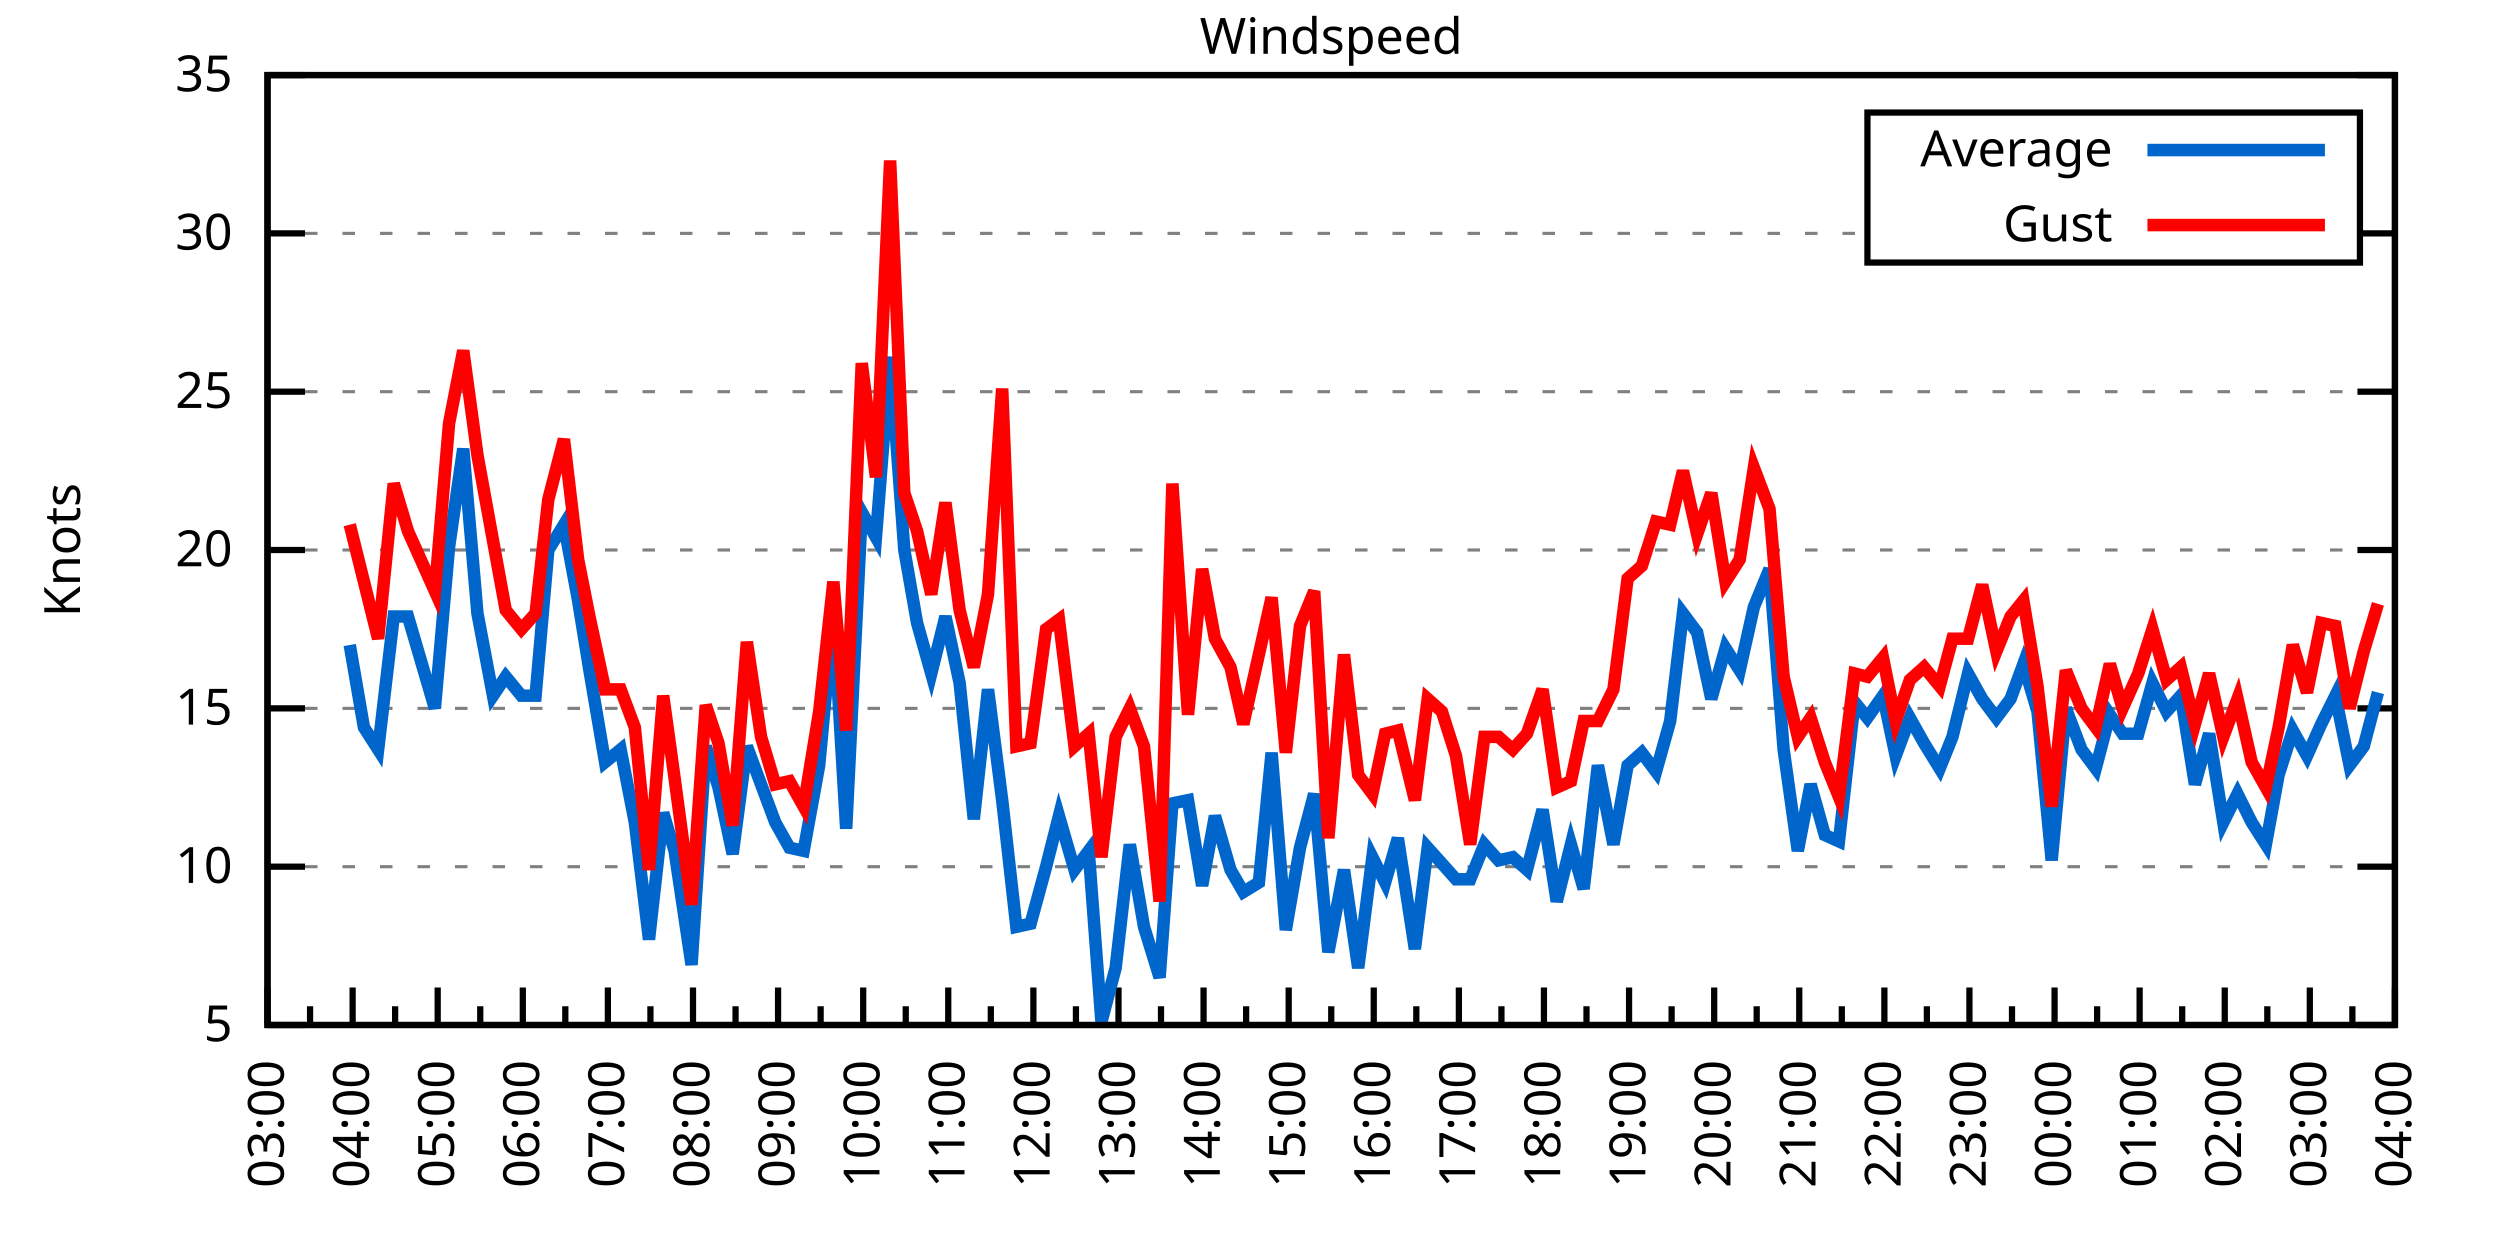
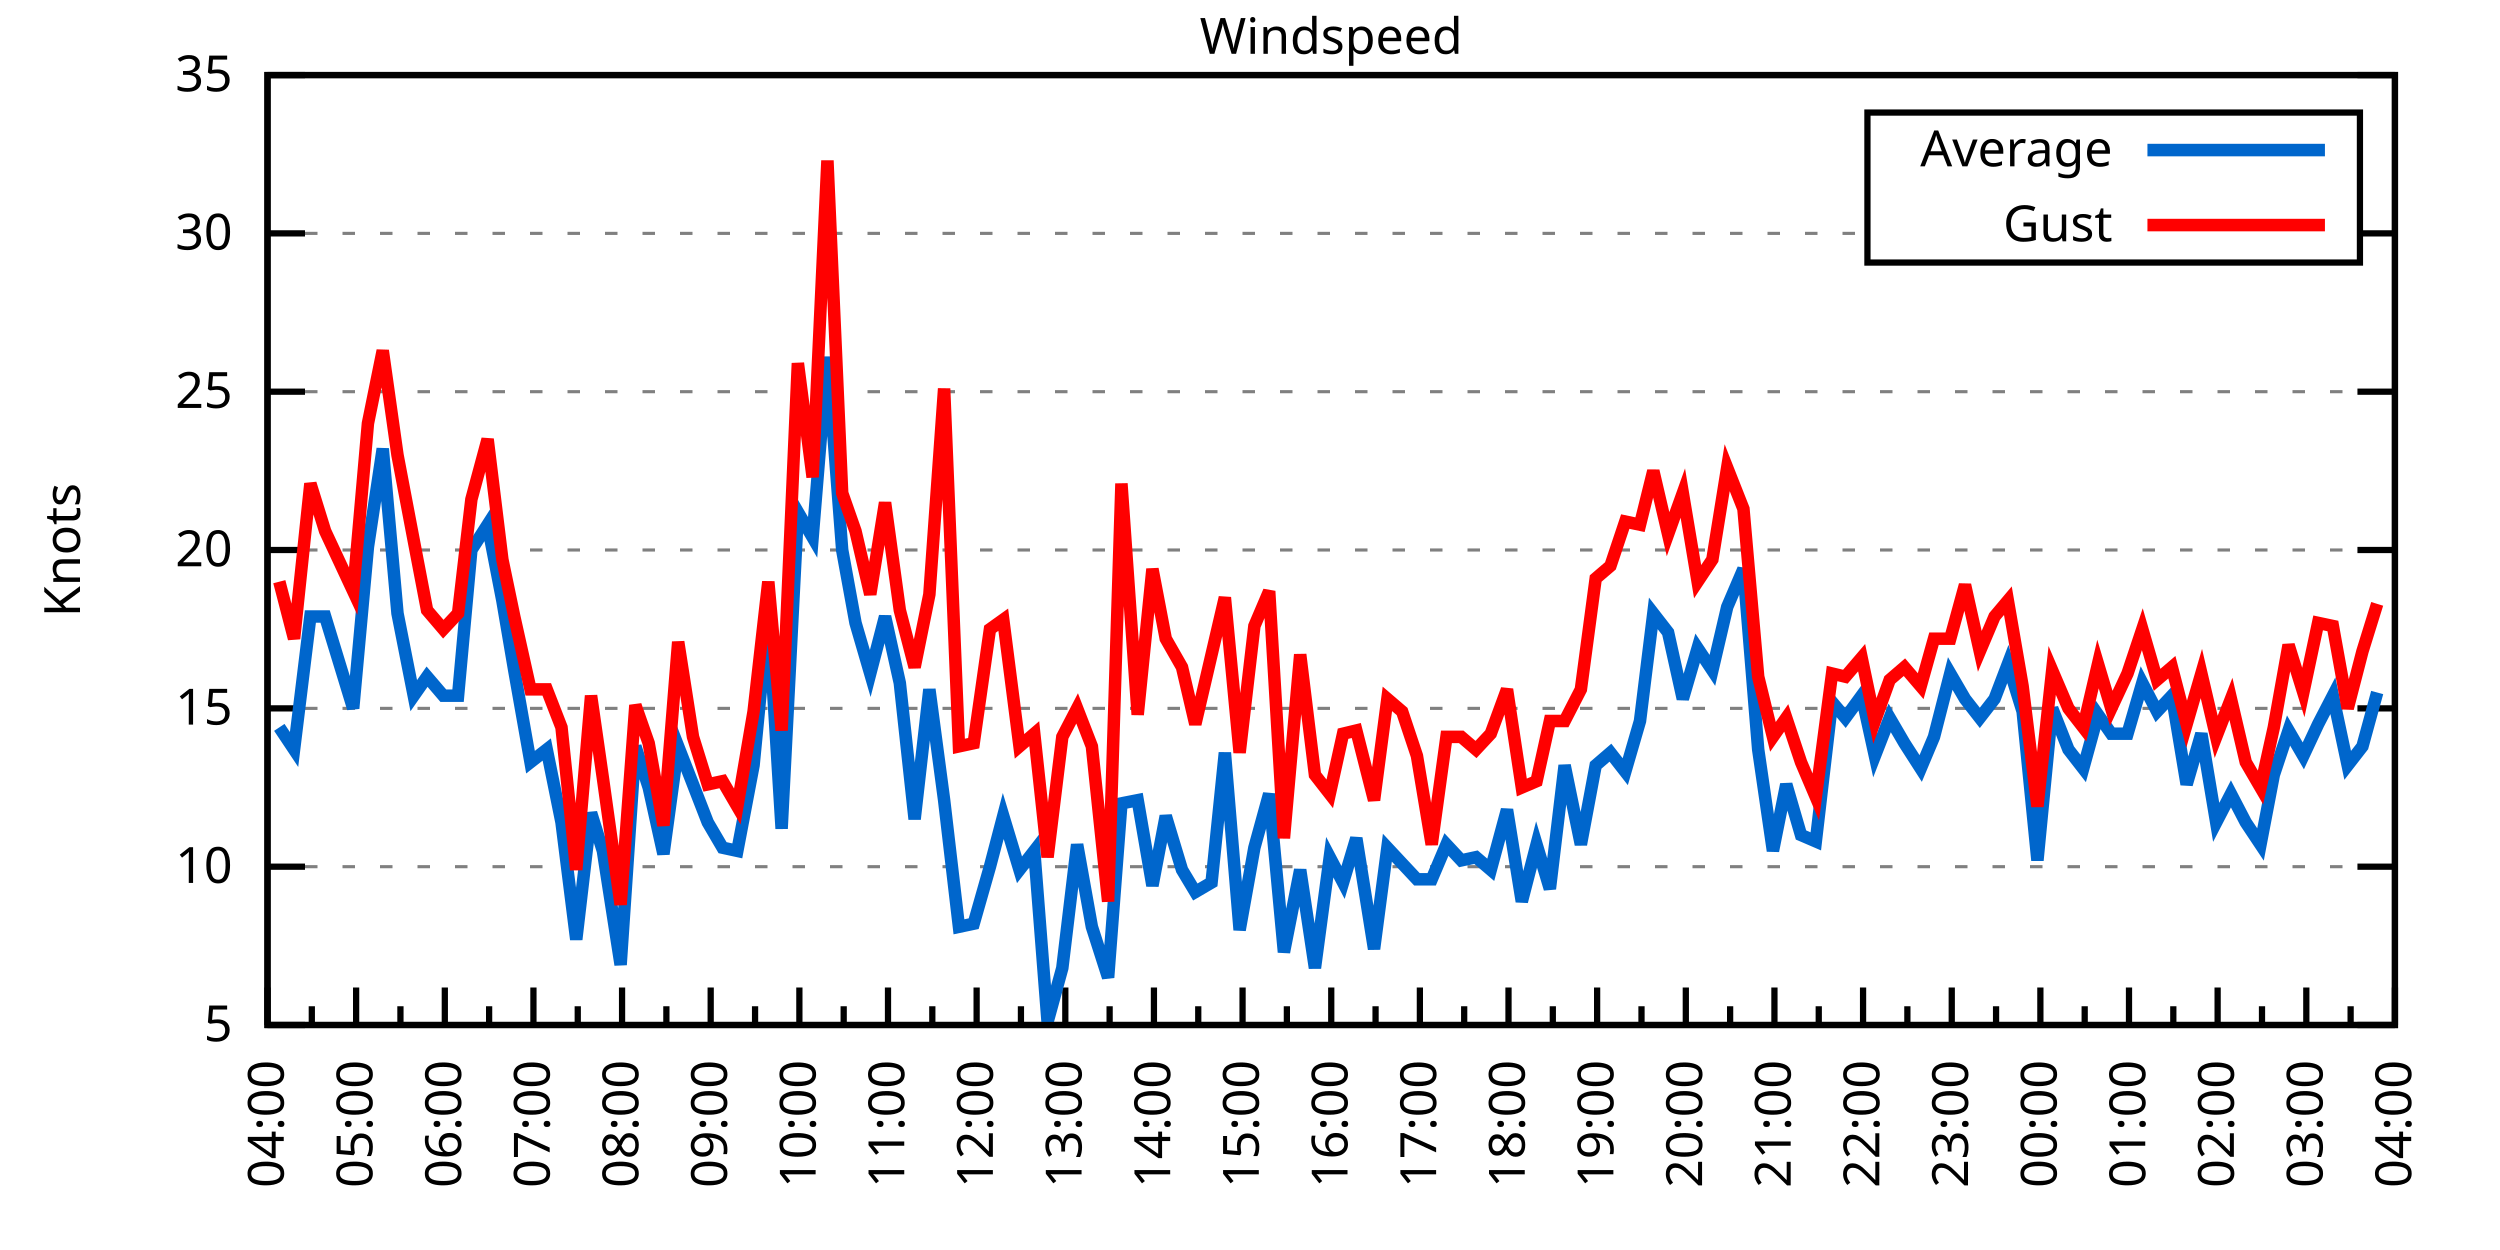
<svg xmlns="http://www.w3.org/2000/svg" xmlns:xlink="http://www.w3.org/1999/xlink" width="400" height="200" viewBox="0 0 400 200">
  <g id="gnuplot_canvas">
    <rect x="0" y="0" width="400" height="200" fill="none" />
    <defs>
      <circle id="gpDot" r="0.5" stroke-width="0.5" stroke="currentColor" />
      <path id="gpPt0" stroke-width="0.333" stroke="currentColor" d="M-1,0 h2 M0,-1 v2" />
      <path id="gpPt1" stroke-width="0.333" stroke="currentColor" d="M-1,-1 L1,1 M1,-1 L-1,1" />
      <path id="gpPt2" stroke-width="0.333" stroke="currentColor" d="M-1,0 L1,0 M0,-1 L0,1 M-1,-1 L1,1 M-1,1 L1,-1" />
      <rect id="gpPt3" stroke-width="0.333" stroke="currentColor" x="-1" y="-1" width="2" height="2" />
      <rect id="gpPt4" stroke-width="0.333" stroke="currentColor" fill="currentColor" x="-1" y="-1" width="2" height="2" />
      <circle id="gpPt5" stroke-width="0.333" stroke="currentColor" cx="0" cy="0" r="1" />
      <use xlink:href="#gpPt5" id="gpPt6" fill="currentColor" stroke="none" />
      <path id="gpPt7" stroke-width="0.333" stroke="currentColor" d="M0,-1.33 L-1.33,0.67 L1.33,0.67 z" />
      <use xlink:href="#gpPt7" id="gpPt8" fill="currentColor" stroke="none" />
      <use xlink:href="#gpPt7" id="gpPt9" stroke="currentColor" transform="rotate(180)" />
      <use xlink:href="#gpPt9" id="gpPt10" fill="currentColor" stroke="none" />
      <use xlink:href="#gpPt3" id="gpPt11" stroke="currentColor" transform="rotate(45)" />
      <use xlink:href="#gpPt11" id="gpPt12" fill="currentColor" stroke="none" />
      <path id="gpPt13" stroke-width="0.333" stroke="currentColor" d="M0,1.330 L1.265,0.411 L0.782,-1.067 L-0.782,-1.076 L-1.265,0.411 z" />
      <use xlink:href="#gpPt13" id="gpPt14" fill="currentColor" stroke="none" />
      <filter id="textbox" filterUnits="objectBoundingBox" x="0" y="0" height="1" width="1">
        <feFlood flood-color="white" flood-opacity="1" result="bgnd" />
        <feComposite in="SourceGraphic" in2="bgnd" operator="atop" />
      </filter>
      <filter id="greybox" filterUnits="objectBoundingBox" x="0" y="0" height="1" width="1">
        <feFlood flood-color="lightgrey" flood-opacity="1" result="grey" />
        <feComposite in="SourceGraphic" in2="grey" operator="atop" />
      </filter>
    </defs>
    <g fill="none" color="white" stroke="currentColor" stroke-width="1.00" stroke-linecap="butt" stroke-linejoin="miter">
</g>
    <g fill="none" color="black" stroke="currentColor" stroke-width="1.00" stroke-linecap="butt" stroke-linejoin="miter">
      <g stroke="none" shape-rendering="crispEdges">
        <polygon fill="rgb(255, 255, 255)" points="42.80,164.00 383.18,164.00 383.18,12.02 42.80,12.02 " />
      </g>
    </g>
    <g fill="none" color="black" stroke="currentColor" stroke-width="1.00" stroke-linecap="butt" stroke-linejoin="miter">
</g>
    <g fill="none" color="black" stroke="black" stroke-width="0.50" stroke-linecap="butt" stroke-linejoin="miter">
</g>
    <g fill="none" color="gray" stroke="currentColor" stroke-width="0.50" stroke-linecap="butt" stroke-linejoin="miter">
      <path stroke="gray" stroke-dasharray="2,4" class="gridline" d="M42.80,164.00 L383.19,164.00  " />
    </g>
    <g fill="none" color="gray" stroke="gray" stroke-width="1.00" stroke-linecap="butt" stroke-linejoin="miter">
</g>
    <g fill="none" color="black" stroke="currentColor" stroke-width="1.00" stroke-linecap="butt" stroke-linejoin="miter">
      <path stroke="black" d="M42.80,164.00 L48.80,164.00 M383.19,164.00 L377.19,164.00  " />
      <g transform="translate(37.20,166.60)" stroke="none" fill="black" font-family="Sans" font-size="8.00" text-anchor="end">
        <text>
          <tspan font-family="Sans"> 5</tspan>
        </text>
      </g>
    </g>
    <g fill="none" color="black" stroke="currentColor" stroke-width="1.00" stroke-linecap="butt" stroke-linejoin="miter">
</g>
    <g fill="none" color="black" stroke="black" stroke-width="0.50" stroke-linecap="butt" stroke-linejoin="miter">
</g>
    <g fill="none" color="gray" stroke="currentColor" stroke-width="0.50" stroke-linecap="butt" stroke-linejoin="miter">
      <path stroke="gray" stroke-dasharray="2,4" class="gridline" d="M42.80,138.67 L383.19,138.67  " />
    </g>
    <g fill="none" color="gray" stroke="gray" stroke-width="1.00" stroke-linecap="butt" stroke-linejoin="miter">
</g>
    <g fill="none" color="black" stroke="currentColor" stroke-width="1.00" stroke-linecap="butt" stroke-linejoin="miter">
      <path stroke="black" d="M42.80,138.67 L48.80,138.67 M383.19,138.67 L377.19,138.67  " />
      <g transform="translate(37.20,141.27)" stroke="none" fill="black" font-family="Sans" font-size="8.00" text-anchor="end">
        <text>
          <tspan font-family="Sans"> 10</tspan>
        </text>
      </g>
    </g>
    <g fill="none" color="black" stroke="currentColor" stroke-width="1.00" stroke-linecap="butt" stroke-linejoin="miter">
</g>
    <g fill="none" color="black" stroke="black" stroke-width="0.50" stroke-linecap="butt" stroke-linejoin="miter">
</g>
    <g fill="none" color="gray" stroke="currentColor" stroke-width="0.50" stroke-linecap="butt" stroke-linejoin="miter">
      <path stroke="gray" stroke-dasharray="2,4" class="gridline" d="M42.80,113.34 L383.19,113.34  " />
    </g>
    <g fill="none" color="gray" stroke="gray" stroke-width="1.00" stroke-linecap="butt" stroke-linejoin="miter">
</g>
    <g fill="none" color="black" stroke="currentColor" stroke-width="1.00" stroke-linecap="butt" stroke-linejoin="miter">
      <path stroke="black" d="M42.80,113.34 L48.80,113.34 M383.19,113.34 L377.19,113.34  " />
      <g transform="translate(37.20,115.94)" stroke="none" fill="black" font-family="Sans" font-size="8.00" text-anchor="end">
        <text>
          <tspan font-family="Sans"> 15</tspan>
        </text>
      </g>
    </g>
    <g fill="none" color="black" stroke="currentColor" stroke-width="1.00" stroke-linecap="butt" stroke-linejoin="miter">
</g>
    <g fill="none" color="black" stroke="black" stroke-width="0.50" stroke-linecap="butt" stroke-linejoin="miter">
</g>
    <g fill="none" color="gray" stroke="currentColor" stroke-width="0.50" stroke-linecap="butt" stroke-linejoin="miter">
      <path stroke="gray" stroke-dasharray="2,4" class="gridline" d="M42.80,88.00 L383.19,88.00  " />
    </g>
    <g fill="none" color="gray" stroke="gray" stroke-width="1.00" stroke-linecap="butt" stroke-linejoin="miter">
</g>
    <g fill="none" color="black" stroke="currentColor" stroke-width="1.00" stroke-linecap="butt" stroke-linejoin="miter">
      <path stroke="black" d="M42.80,88.00 L48.80,88.00 M383.19,88.00 L377.19,88.00  " />
      <g transform="translate(37.20,90.60)" stroke="none" fill="black" font-family="Sans" font-size="8.00" text-anchor="end">
        <text>
          <tspan font-family="Sans"> 20</tspan>
        </text>
      </g>
    </g>
    <g fill="none" color="black" stroke="currentColor" stroke-width="1.00" stroke-linecap="butt" stroke-linejoin="miter">
</g>
    <g fill="none" color="black" stroke="black" stroke-width="0.50" stroke-linecap="butt" stroke-linejoin="miter">
</g>
    <g fill="none" color="gray" stroke="currentColor" stroke-width="0.50" stroke-linecap="butt" stroke-linejoin="miter">
      <path stroke="gray" stroke-dasharray="2,4" class="gridline" d="M42.80,62.67 L383.19,62.67  " />
    </g>
    <g fill="none" color="gray" stroke="gray" stroke-width="1.00" stroke-linecap="butt" stroke-linejoin="miter">
</g>
    <g fill="none" color="black" stroke="currentColor" stroke-width="1.00" stroke-linecap="butt" stroke-linejoin="miter">
      <path stroke="black" d="M42.80,62.67 L48.80,62.67 M383.19,62.67 L377.19,62.67  " />
      <g transform="translate(37.20,65.27)" stroke="none" fill="black" font-family="Sans" font-size="8.00" text-anchor="end">
        <text>
          <tspan font-family="Sans"> 25</tspan>
        </text>
      </g>
    </g>
    <g fill="none" color="black" stroke="currentColor" stroke-width="1.00" stroke-linecap="butt" stroke-linejoin="miter">
</g>
    <g fill="none" color="black" stroke="black" stroke-width="0.50" stroke-linecap="butt" stroke-linejoin="miter">
</g>
    <g fill="none" color="gray" stroke="currentColor" stroke-width="0.50" stroke-linecap="butt" stroke-linejoin="miter">
      <path stroke="gray" stroke-dasharray="2,4" class="gridline" d="M42.80,37.34 L298.79,37.34 M377.59,37.34 L383.19,37.34  " />
    </g>
    <g fill="none" color="gray" stroke="gray" stroke-width="1.00" stroke-linecap="butt" stroke-linejoin="miter">
</g>
    <g fill="none" color="black" stroke="currentColor" stroke-width="1.00" stroke-linecap="butt" stroke-linejoin="miter">
      <path stroke="black" d="M42.80,37.34 L48.80,37.34 M383.19,37.34 L377.19,37.34  " />
      <g transform="translate(37.20,39.94)" stroke="none" fill="black" font-family="Sans" font-size="8.00" text-anchor="end">
        <text>
          <tspan font-family="Sans"> 30</tspan>
        </text>
      </g>
    </g>
    <g fill="none" color="black" stroke="currentColor" stroke-width="1.00" stroke-linecap="butt" stroke-linejoin="miter">
</g>
    <g fill="none" color="black" stroke="black" stroke-width="0.50" stroke-linecap="butt" stroke-linejoin="miter">
</g>
    <g fill="none" color="gray" stroke="currentColor" stroke-width="0.50" stroke-linecap="butt" stroke-linejoin="miter">
      <path stroke="gray" stroke-dasharray="2,4" class="gridline" d="M42.80,12.01 L383.19,12.01  " />
    </g>
    <g fill="none" color="gray" stroke="gray" stroke-width="1.00" stroke-linecap="butt" stroke-linejoin="miter">
</g>
    <g fill="none" color="black" stroke="currentColor" stroke-width="1.00" stroke-linecap="butt" stroke-linejoin="miter">
      <path stroke="black" d="M42.80,12.01 L48.80,12.01 M383.19,12.01 L377.19,12.01  " />
      <g transform="translate(37.20,14.61)" stroke="none" fill="black" font-family="Sans" font-size="8.00" text-anchor="end">
        <text>
          <tspan font-family="Sans"> 35</tspan>
        </text>
      </g>
    </g>
    <g fill="none" color="black" stroke="currentColor" stroke-width="1.00" stroke-linecap="butt" stroke-linejoin="miter">
      <path stroke="black" d="M42.80,164.00 L42.80,158.00  " />
      <g transform="translate(45.40,169.60) rotate(270)" stroke="none" fill="black" font-family="Sans" font-size="8.00" text-anchor="end">
        <text>
+           <tspan font-family="Sans">04:00</tspan>
+         </text>
+       </g>
+     </g>
+     <g fill="none" color="black" stroke="currentColor" stroke-width="1.00" stroke-linecap="butt" stroke-linejoin="miter">
+       <path stroke="black" d="M49.89,164.00 L49.89,161.00 M56.98,164.00 L56.98,158.00  " />
+       <g transform="translate(59.58,169.60) rotate(270)" stroke="none" fill="black" font-family="Sans" font-size="8.00" text-anchor="end">
+         <text>
+           <tspan font-family="Sans">05:00</tspan>
+         </text>
+       </g>
+     </g>
+     <g fill="none" color="black" stroke="currentColor" stroke-width="1.00" stroke-linecap="butt" stroke-linejoin="miter">
+       <path stroke="black" d="M64.07,164.00 L64.07,161.00 M71.17,164.00 L71.17,158.00  " />
+       <g transform="translate(73.77,169.60) rotate(270)" stroke="none" fill="black" font-family="Sans" font-size="8.00" text-anchor="end">
+         <text>
+           <tspan font-family="Sans">06:00</tspan>
+         </text>
+       </g>
+     </g>
+     <g fill="none" color="black" stroke="currentColor" stroke-width="1.00" stroke-linecap="butt" stroke-linejoin="miter">
+       <path stroke="black" d="M78.26,164.00 L78.26,161.00 M85.35,164.00 L85.35,158.00  " />
+       <g transform="translate(87.95,169.60) rotate(270)" stroke="none" fill="black" font-family="Sans" font-size="8.00" text-anchor="end">
+         <text>
+           <tspan font-family="Sans">07:00</tspan>
+         </text>
+       </g>
+     </g>
+     <g fill="none" color="black" stroke="currentColor" stroke-width="1.00" stroke-linecap="butt" stroke-linejoin="miter">
+       <path stroke="black" d="M92.44,164.00 L92.44,161.00 M99.53,164.00 L99.53,158.00  " />
+       <g transform="translate(102.13,169.60) rotate(270)" stroke="none" fill="black" font-family="Sans" font-size="8.00" text-anchor="end">
+         <text>
+           <tspan font-family="Sans">08:00</tspan>
+         </text>
+       </g>
+     </g>
+     <g fill="none" color="black" stroke="currentColor" stroke-width="1.00" stroke-linecap="butt" stroke-linejoin="miter">
+       <path stroke="black" d="M106.62,164.00 L106.62,161.00 M113.71,164.00 L113.71,158.00  " />
+       <g transform="translate(116.31,169.60) rotate(270)" stroke="none" fill="black" font-family="Sans" font-size="8.00" text-anchor="end">
+         <text>
+           <tspan font-family="Sans">09:00</tspan>
+         </text>
+       </g>
+     </g>
+     <g fill="none" color="black" stroke="currentColor" stroke-width="1.00" stroke-linecap="butt" stroke-linejoin="miter">
+       <path stroke="black" d="M120.81,164.00 L120.81,161.00 M127.90,164.00 L127.90,158.00  " />
+       <g transform="translate(130.50,169.60) rotate(270)" stroke="none" fill="black" font-family="Sans" font-size="8.00" text-anchor="end">
+         <text>
+           <tspan font-family="Sans">10:00</tspan>
+         </text>
+       </g>
+     </g>
+     <g fill="none" color="black" stroke="currentColor" stroke-width="1.00" stroke-linecap="butt" stroke-linejoin="miter">
+       <path stroke="black" d="M134.99,164.00 L134.99,161.00 M142.08,164.00 L142.08,158.00  " />
+       <g transform="translate(144.68,169.60) rotate(270)" stroke="none" fill="black" font-family="Sans" font-size="8.00" text-anchor="end">
+         <text>
+           <tspan font-family="Sans">11:00</tspan>
+         </text>
+       </g>
+     </g>
+     <g fill="none" color="black" stroke="currentColor" stroke-width="1.00" stroke-linecap="butt" stroke-linejoin="miter">
+       <path stroke="black" d="M149.17,164.00 L149.17,161.00 M156.26,164.00 L156.26,158.00  " />
+       <g transform="translate(158.86,169.60) rotate(270)" stroke="none" fill="black" font-family="Sans" font-size="8.00" text-anchor="end">
+         <text>
+           <tspan font-family="Sans">12:00</tspan>
+         </text>
+       </g>
+     </g>
+     <g fill="none" color="black" stroke="currentColor" stroke-width="1.00" stroke-linecap="butt" stroke-linejoin="miter">
+       <path stroke="black" d="M163.35,164.00 L163.35,161.00 M170.45,164.00 L170.45,158.00  " />
+       <g transform="translate(173.05,169.60) rotate(270)" stroke="none" fill="black" font-family="Sans" font-size="8.00" text-anchor="end">
+         <text>
+           <tspan font-family="Sans">13:00</tspan>
+         </text>
+       </g>
+     </g>
+     <g fill="none" color="black" stroke="currentColor" stroke-width="1.00" stroke-linecap="butt" stroke-linejoin="miter">
+       <path stroke="black" d="M177.54,164.00 L177.54,161.00 M184.63,164.00 L184.63,158.00  " />
+       <g transform="translate(187.23,169.60) rotate(270)" stroke="none" fill="black" font-family="Sans" font-size="8.00" text-anchor="end">
+         <text>
+           <tspan font-family="Sans">14:00</tspan>
+         </text>
+       </g>
+     </g>
+     <g fill="none" color="black" stroke="currentColor" stroke-width="1.00" stroke-linecap="butt" stroke-linejoin="miter">
+       <path stroke="black" d="M191.72,164.00 L191.72,161.00 M198.81,164.00 L198.81,158.00  " />
+       <g transform="translate(201.41,169.60) rotate(270)" stroke="none" fill="black" font-family="Sans" font-size="8.00" text-anchor="end">
+         <text>
+           <tspan font-family="Sans">15:00</tspan>
+         </text>
+       </g>
+     </g>
+     <g fill="none" color="black" stroke="currentColor" stroke-width="1.00" stroke-linecap="butt" stroke-linejoin="miter">
+       <path stroke="black" d="M205.90,164.00 L205.90,161.00 M213.00,164.00 L213.00,158.00  " />
+       <g transform="translate(215.60,169.60) rotate(270)" stroke="none" fill="black" font-family="Sans" font-size="8.00" text-anchor="end">
+         <text>
+           <tspan font-family="Sans">16:00</tspan>
+         </text>
+       </g>
+     </g>
+     <g fill="none" color="black" stroke="currentColor" stroke-width="1.00" stroke-linecap="butt" stroke-linejoin="miter">
+       <path stroke="black" d="M220.09,164.00 L220.09,161.00 M227.18,164.00 L227.18,158.00  " />
+       <g transform="translate(229.78,169.60) rotate(270)" stroke="none" fill="black" font-family="Sans" font-size="8.00" text-anchor="end">
+         <text>
+           <tspan font-family="Sans">17:00</tspan>
+         </text>
+       </g>
+     </g>
+     <g fill="none" color="black" stroke="currentColor" stroke-width="1.00" stroke-linecap="butt" stroke-linejoin="miter">
+       <path stroke="black" d="M234.27,164.00 L234.27,161.00 M241.36,164.00 L241.36,158.00  " />
+       <g transform="translate(243.96,169.60) rotate(270)" stroke="none" fill="black" font-family="Sans" font-size="8.00" text-anchor="end">
+         <text>
+           <tspan font-family="Sans">18:00</tspan>
+         </text>
+       </g>
+     </g>
+     <g fill="none" color="black" stroke="currentColor" stroke-width="1.00" stroke-linecap="butt" stroke-linejoin="miter">
+       <path stroke="black" d="M248.45,164.00 L248.45,161.00 M255.54,164.00 L255.54,158.00  " />
+       <g transform="translate(258.14,169.60) rotate(270)" stroke="none" fill="black" font-family="Sans" font-size="8.00" text-anchor="end">
+         <text>
+           <tspan font-family="Sans">19:00</tspan>
+         </text>
+       </g>
+     </g>
+     <g fill="none" color="black" stroke="currentColor" stroke-width="1.00" stroke-linecap="butt" stroke-linejoin="miter">
+       <path stroke="black" d="M262.64,164.00 L262.64,161.00 M269.73,164.00 L269.73,158.00  " />
+       <g transform="translate(272.33,169.60) rotate(270)" stroke="none" fill="black" font-family="Sans" font-size="8.00" text-anchor="end">
+         <text>
+           <tspan font-family="Sans">20:00</tspan>
+         </text>
+       </g>
+     </g>
+     <g fill="none" color="black" stroke="currentColor" stroke-width="1.00" stroke-linecap="butt" stroke-linejoin="miter">
+       <path stroke="black" d="M276.82,164.00 L276.82,161.00 M283.91,164.00 L283.91,158.00  " />
+       <g transform="translate(286.51,169.60) rotate(270)" stroke="none" fill="black" font-family="Sans" font-size="8.00" text-anchor="end">
+         <text>
+           <tspan font-family="Sans">21:00</tspan>
+         </text>
+       </g>
+     </g>
+     <g fill="none" color="black" stroke="currentColor" stroke-width="1.00" stroke-linecap="butt" stroke-linejoin="miter">
+       <path stroke="black" d="M291.00,164.00 L291.00,161.00 M298.09,164.00 L298.09,158.00  " />
+       <g transform="translate(300.69,169.60) rotate(270)" stroke="none" fill="black" font-family="Sans" font-size="8.00" text-anchor="end">
+         <text>
+           <tspan font-family="Sans">22:00</tspan>
+         </text>
+       </g>
+     </g>
+     <g fill="none" color="black" stroke="currentColor" stroke-width="1.00" stroke-linecap="butt" stroke-linejoin="miter">
+       <path stroke="black" d="M305.18,164.00 L305.18,161.00 M312.28,164.00 L312.28,158.00  " />
+       <g transform="translate(314.88,169.60) rotate(270)" stroke="none" fill="black" font-family="Sans" font-size="8.00" text-anchor="end">
+         <text>
+           <tspan font-family="Sans">23:00</tspan>
+         </text>
+       </g>
+     </g>
+     <g fill="none" color="black" stroke="currentColor" stroke-width="1.00" stroke-linecap="butt" stroke-linejoin="miter">
+       <path stroke="black" d="M319.37,164.00 L319.37,161.00 M326.46,164.00 L326.46,158.00  " />
+       <g transform="translate(329.06,169.60) rotate(270)" stroke="none" fill="black" font-family="Sans" font-size="8.00" text-anchor="end">
+         <text>
+           <tspan font-family="Sans">00:00</tspan>
+         </text>
+       </g>
+     </g>
+     <g fill="none" color="black" stroke="currentColor" stroke-width="1.00" stroke-linecap="butt" stroke-linejoin="miter">
+       <path stroke="black" d="M333.55,164.00 L333.55,161.00 M340.64,164.00 L340.64,158.00  " />
+       <g transform="translate(343.24,169.60) rotate(270)" stroke="none" fill="black" font-family="Sans" font-size="8.00" text-anchor="end">
+         <text>
+           <tspan font-family="Sans">01:00</tspan>
+         </text>
+       </g>
+     </g>
+     <g fill="none" color="black" stroke="currentColor" stroke-width="1.00" stroke-linecap="butt" stroke-linejoin="miter">
+       <path stroke="black" d="M347.73,164.00 L347.73,161.00 M354.82,164.00 L354.82,158.00  " />
+       <g transform="translate(357.42,169.60) rotate(270)" stroke="none" fill="black" font-family="Sans" font-size="8.00" text-anchor="end">
+         <text>
+           <tspan font-family="Sans">02:00</tspan>
+         </text>
+       </g>
+     </g>
+     <g fill="none" color="black" stroke="currentColor" stroke-width="1.00" stroke-linecap="butt" stroke-linejoin="miter">
+       <path stroke="black" d="M361.92,164.00 L361.92,161.00 M369.01,164.00 L369.01,158.00  " />
+       <g transform="translate(371.61,169.60) rotate(270)" stroke="none" fill="black" font-family="Sans" font-size="8.00" text-anchor="end">
+         <text>
          <tspan font-family="Sans">03:00</tspan>
        </text>
      </g>
    </g>
    <g fill="none" color="black" stroke="currentColor" stroke-width="1.00" stroke-linecap="butt" stroke-linejoin="miter">
-       <path stroke="black" d="M49.61,164.00 L49.61,161.00 M56.42,164.00 L56.42,158.00  " />
-       <g transform="translate(59.02,169.60) rotate(270)" stroke="none" fill="black" font-family="Sans" font-size="8.00" text-anchor="end">
-         <text>
-           <tspan font-family="Sans">04:00</tspan>
-         </text>
-       </g>
-     </g>
-     <g fill="none" color="black" stroke="currentColor" stroke-width="1.00" stroke-linecap="butt" stroke-linejoin="miter">
-       <path stroke="black" d="M63.22,164.00 L63.22,161.00 M70.03,164.00 L70.03,158.00  " />
-       <g transform="translate(72.63,169.60) rotate(270)" stroke="none" fill="black" font-family="Sans" font-size="8.00" text-anchor="end">
-         <text>
-           <tspan font-family="Sans">05:00</tspan>
-         </text>
-       </g>
-     </g>
-     <g fill="none" color="black" stroke="currentColor" stroke-width="1.00" stroke-linecap="butt" stroke-linejoin="miter">
-       <path stroke="black" d="M76.84,164.00 L76.84,161.00 M83.65,164.00 L83.65,158.00  " />
-       <g transform="translate(86.25,169.60) rotate(270)" stroke="none" fill="black" font-family="Sans" font-size="8.00" text-anchor="end">
-         <text>
-           <tspan font-family="Sans">06:00</tspan>
-         </text>
-       </g>
-     </g>
-     <g fill="none" color="black" stroke="currentColor" stroke-width="1.00" stroke-linecap="butt" stroke-linejoin="miter">
-       <path stroke="black" d="M90.45,164.00 L90.45,161.00 M97.26,164.00 L97.26,158.00  " />
-       <g transform="translate(99.86,169.60) rotate(270)" stroke="none" fill="black" font-family="Sans" font-size="8.00" text-anchor="end">
-         <text>
-           <tspan font-family="Sans">07:00</tspan>
-         </text>
-       </g>
-     </g>
-     <g fill="none" color="black" stroke="currentColor" stroke-width="1.00" stroke-linecap="butt" stroke-linejoin="miter">
-       <path stroke="black" d="M104.07,164.00 L104.07,161.00 M110.88,164.00 L110.88,158.00  " />
-       <g transform="translate(113.48,169.60) rotate(270)" stroke="none" fill="black" font-family="Sans" font-size="8.00" text-anchor="end">
-         <text>
-           <tspan font-family="Sans">08:00</tspan>
-         </text>
-       </g>
-     </g>
-     <g fill="none" color="black" stroke="currentColor" stroke-width="1.00" stroke-linecap="butt" stroke-linejoin="miter">
-       <path stroke="black" d="M117.69,164.00 L117.69,161.00 M124.49,164.00 L124.49,158.00  " />
-       <g transform="translate(127.09,169.60) rotate(270)" stroke="none" fill="black" font-family="Sans" font-size="8.00" text-anchor="end">
-         <text>
-           <tspan font-family="Sans">09:00</tspan>
-         </text>
-       </g>
-     </g>
-     <g fill="none" color="black" stroke="currentColor" stroke-width="1.00" stroke-linecap="butt" stroke-linejoin="miter">
-       <path stroke="black" d="M131.30,164.00 L131.30,161.00 M138.11,164.00 L138.11,158.00  " />
-       <g transform="translate(140.71,169.60) rotate(270)" stroke="none" fill="black" font-family="Sans" font-size="8.00" text-anchor="end">
-         <text>
-           <tspan font-family="Sans">10:00</tspan>
-         </text>
-       </g>
-     </g>
-     <g fill="none" color="black" stroke="currentColor" stroke-width="1.00" stroke-linecap="butt" stroke-linejoin="miter">
-       <path stroke="black" d="M144.92,164.00 L144.92,161.00 M151.72,164.00 L151.72,158.00  " />
-       <g transform="translate(154.32,169.60) rotate(270)" stroke="none" fill="black" font-family="Sans" font-size="8.00" text-anchor="end">
-         <text>
-           <tspan font-family="Sans">11:00</tspan>
-         </text>
-       </g>
-     </g>
-     <g fill="none" color="black" stroke="currentColor" stroke-width="1.00" stroke-linecap="butt" stroke-linejoin="miter">
-       <path stroke="black" d="M158.53,164.00 L158.53,161.00 M165.34,164.00 L165.34,158.00  " />
-       <g transform="translate(167.94,169.60) rotate(270)" stroke="none" fill="black" font-family="Sans" font-size="8.00" text-anchor="end">
-         <text>
-           <tspan font-family="Sans">12:00</tspan>
-         </text>
-       </g>
-     </g>
-     <g fill="none" color="black" stroke="currentColor" stroke-width="1.00" stroke-linecap="butt" stroke-linejoin="miter">
-       <path stroke="black" d="M172.15,164.00 L172.15,161.00 M178.96,164.00 L178.96,158.00  " />
-       <g transform="translate(181.56,169.60) rotate(270)" stroke="none" fill="black" font-family="Sans" font-size="8.00" text-anchor="end">
-         <text>
-           <tspan font-family="Sans">13:00</tspan>
-         </text>
-       </g>
-     </g>
-     <g fill="none" color="black" stroke="currentColor" stroke-width="1.00" stroke-linecap="butt" stroke-linejoin="miter">
-       <path stroke="black" d="M185.76,164.00 L185.76,161.00 M192.57,164.00 L192.57,158.00  " />
-       <g transform="translate(195.17,169.60) rotate(270)" stroke="none" fill="black" font-family="Sans" font-size="8.00" text-anchor="end">
-         <text>
-           <tspan font-family="Sans">14:00</tspan>
-         </text>
-       </g>
-     </g>
-     <g fill="none" color="black" stroke="currentColor" stroke-width="1.00" stroke-linecap="butt" stroke-linejoin="miter">
-       <path stroke="black" d="M199.38,164.00 L199.38,161.00 M206.19,164.00 L206.19,158.00  " />
-       <g transform="translate(208.79,169.60) rotate(270)" stroke="none" fill="black" font-family="Sans" font-size="8.00" text-anchor="end">
-         <text>
-           <tspan font-family="Sans">15:00</tspan>
-         </text>
-       </g>
-     </g>
-     <g fill="none" color="black" stroke="currentColor" stroke-width="1.00" stroke-linecap="butt" stroke-linejoin="miter">
-       <path stroke="black" d="M213.00,164.00 L213.00,161.00 M219.80,164.00 L219.80,158.00  " />
-       <g transform="translate(222.40,169.60) rotate(270)" stroke="none" fill="black" font-family="Sans" font-size="8.00" text-anchor="end">
-         <text>
-           <tspan font-family="Sans">16:00</tspan>
-         </text>
-       </g>
-     </g>
-     <g fill="none" color="black" stroke="currentColor" stroke-width="1.00" stroke-linecap="butt" stroke-linejoin="miter">
-       <path stroke="black" d="M226.61,164.00 L226.61,161.00 M233.42,164.00 L233.42,158.00  " />
-       <g transform="translate(236.02,169.60) rotate(270)" stroke="none" fill="black" font-family="Sans" font-size="8.00" text-anchor="end">
-         <text>
-           <tspan font-family="Sans">17:00</tspan>
-         </text>
-       </g>
-     </g>
-     <g fill="none" color="black" stroke="currentColor" stroke-width="1.00" stroke-linecap="butt" stroke-linejoin="miter">
-       <path stroke="black" d="M240.23,164.00 L240.23,161.00 M247.03,164.00 L247.03,158.00  " />
-       <g transform="translate(249.63,169.60) rotate(270)" stroke="none" fill="black" font-family="Sans" font-size="8.00" text-anchor="end">
-         <text>
-           <tspan font-family="Sans">18:00</tspan>
-         </text>
-       </g>
-     </g>
-     <g fill="none" color="black" stroke="currentColor" stroke-width="1.00" stroke-linecap="butt" stroke-linejoin="miter">
-       <path stroke="black" d="M253.84,164.00 L253.84,161.00 M260.65,164.00 L260.65,158.00  " />
-       <g transform="translate(263.25,169.60) rotate(270)" stroke="none" fill="black" font-family="Sans" font-size="8.00" text-anchor="end">
-         <text>
-           <tspan font-family="Sans">19:00</tspan>
-         </text>
-       </g>
-     </g>
-     <g fill="none" color="black" stroke="currentColor" stroke-width="1.00" stroke-linecap="butt" stroke-linejoin="miter">
-       <path stroke="black" d="M267.46,164.00 L267.46,161.00 M274.27,164.00 L274.27,158.00  " />
-       <g transform="translate(276.87,169.60) rotate(270)" stroke="none" fill="black" font-family="Sans" font-size="8.00" text-anchor="end">
-         <text>
-           <tspan font-family="Sans">20:00</tspan>
-         </text>
-       </g>
-     </g>
-     <g fill="none" color="black" stroke="currentColor" stroke-width="1.00" stroke-linecap="butt" stroke-linejoin="miter">
-       <path stroke="black" d="M281.07,164.00 L281.07,161.00 M287.88,164.00 L287.88,158.00  " />
-       <g transform="translate(290.48,169.60) rotate(270)" stroke="none" fill="black" font-family="Sans" font-size="8.00" text-anchor="end">
-         <text>
-           <tspan font-family="Sans">21:00</tspan>
-         </text>
-       </g>
-     </g>
-     <g fill="none" color="black" stroke="currentColor" stroke-width="1.00" stroke-linecap="butt" stroke-linejoin="miter">
-       <path stroke="black" d="M294.69,164.00 L294.69,161.00 M301.50,164.00 L301.50,158.00  " />
-       <g transform="translate(304.10,169.60) rotate(270)" stroke="none" fill="black" font-family="Sans" font-size="8.00" text-anchor="end">
-         <text>
-           <tspan font-family="Sans">22:00</tspan>
-         </text>
-       </g>
-     </g>
-     <g fill="none" color="black" stroke="currentColor" stroke-width="1.00" stroke-linecap="butt" stroke-linejoin="miter">
-       <path stroke="black" d="M308.30,164.00 L308.30,161.00 M315.11,164.00 L315.11,158.00  " />
-       <g transform="translate(317.71,169.60) rotate(270)" stroke="none" fill="black" font-family="Sans" font-size="8.00" text-anchor="end">
-         <text>
-           <tspan font-family="Sans">23:00</tspan>
-         </text>
-       </g>
-     </g>
-     <g fill="none" color="black" stroke="currentColor" stroke-width="1.00" stroke-linecap="butt" stroke-linejoin="miter">
-       <path stroke="black" d="M321.92,164.00 L321.92,161.00 M328.73,164.00 L328.73,158.00  " />
-       <g transform="translate(331.33,169.60) rotate(270)" stroke="none" fill="black" font-family="Sans" font-size="8.00" text-anchor="end">
-         <text>
-           <tspan font-family="Sans">00:00</tspan>
-         </text>
-       </g>
-     </g>
-     <g fill="none" color="black" stroke="currentColor" stroke-width="1.00" stroke-linecap="butt" stroke-linejoin="miter">
-       <path stroke="black" d="M335.54,164.00 L335.54,161.00 M342.34,164.00 L342.34,158.00  " />
-       <g transform="translate(344.94,169.60) rotate(270)" stroke="none" fill="black" font-family="Sans" font-size="8.00" text-anchor="end">
-         <text>
-           <tspan font-family="Sans">01:00</tspan>
-         </text>
-       </g>
-     </g>
-     <g fill="none" color="black" stroke="currentColor" stroke-width="1.00" stroke-linecap="butt" stroke-linejoin="miter">
-       <path stroke="black" d="M349.15,164.00 L349.15,161.00 M355.96,164.00 L355.96,158.00  " />
-       <g transform="translate(358.56,169.60) rotate(270)" stroke="none" fill="black" font-family="Sans" font-size="8.00" text-anchor="end">
-         <text>
-           <tspan font-family="Sans">02:00</tspan>
-         </text>
-       </g>
-     </g>
-     <g fill="none" color="black" stroke="currentColor" stroke-width="1.00" stroke-linecap="butt" stroke-linejoin="miter">
-       <path stroke="black" d="M362.77,164.00 L362.77,161.00 M369.57,164.00 L369.57,158.00  " />
-       <g transform="translate(372.17,169.60) rotate(270)" stroke="none" fill="black" font-family="Sans" font-size="8.00" text-anchor="end">
-         <text>
-           <tspan font-family="Sans">03:00</tspan>
-         </text>
-       </g>
-     </g>
-     <g fill="none" color="black" stroke="currentColor" stroke-width="1.00" stroke-linecap="butt" stroke-linejoin="miter">
-       <path stroke="black" d="M376.38,164.00 L376.38,161.00 M383.19,164.00 L383.19,158.00  " />
+       <path stroke="black" d="M376.10,164.00 L376.10,161.00 M383.19,164.00 L383.19,158.00  " />
      <g transform="translate(385.79,169.60) rotate(270)" stroke="none" fill="black" font-family="Sans" font-size="8.00" text-anchor="end">
        <text>
          <tspan font-family="Sans">04:00</tspan>
        </text>
      </g>
    </g>
    <g fill="none" color="black" stroke="currentColor" stroke-width="1.00" stroke-linecap="butt" stroke-linejoin="miter">
</g>
    <g fill="none" color="black" stroke="currentColor" stroke-width="1.00" stroke-linecap="butt" stroke-linejoin="miter">
      <path stroke="black" d="M42.80,12.01 L42.80,164.00 L383.19,164.00 L383.19,12.01 L42.80,12.01 Z  " />
    </g>
    <g fill="none" color="black" stroke="currentColor" stroke-width="1.00" stroke-linecap="butt" stroke-linejoin="miter">
      <g transform="translate(12.80,88.01) rotate(270)" stroke="none" fill="black" font-family="Sans" font-size="8.00" text-anchor="middle">
        <text>
          <tspan font-family="Sans">Knots</tspan>
        </text>
      </g>
    </g>
    <g fill="none" color="black" stroke="currentColor" stroke-width="1.00" stroke-linecap="butt" stroke-linejoin="miter">
</g>
    <g fill="none" color="black" stroke="currentColor" stroke-width="1.00" stroke-linecap="butt" stroke-linejoin="miter">
      <path stroke="black" d="M298.79,42.01 L298.79,18.01 L377.59,18.01 L377.59,42.01 L298.79,42.01 Z  " />
    </g>
    <g id="Windspeed_plot_1">
      <g fill="none" color="white" stroke="black" stroke-width="2.00" stroke-linecap="butt" stroke-linejoin="miter">
</g>
      <g fill="none" color="black" stroke="currentColor" stroke-width="2.00" stroke-linecap="butt" stroke-linejoin="miter">
        <g transform="translate(337.99,26.61)" stroke="none" fill="black" font-family="Sans" font-size="8.00" text-anchor="end">
          <text>
            <tspan font-family="Sans">Average</tspan>
          </text>
        </g>
      </g>
      <g fill="none" color="black" stroke="currentColor" stroke-width="2.00" stroke-linecap="butt" stroke-linejoin="miter">
-         <path stroke="rgb(  0, 102, 204)" d="M343.59,24.01 L371.99,24.01 M55.96,103.20 L58.23,116.38 L60.50,119.92 L63.00,98.64 L65.27,98.64 L69.58,113.34   L71.85,87.50 L74.12,71.79 L76.39,98.14 L78.88,111.31 L80.92,108.27 L83.42,111.31 L85.69,111.31 L87.73,88.00   L90.23,83.95 L92.50,96.11 L94.31,107.26 L96.81,121.95 L99.30,119.92 L101.57,131.58 L103.84,150.32 L106.11,130.06   L107.93,136.14 L110.65,154.37 L112.92,119.42 L114.96,126.00 L117.23,136.64 L119.50,119.42 L121.77,125.50 L124.04,131.58   L126.31,135.63 L128.58,136.14 L131.07,122.46 L133.34,98.14 L135.39,132.59 L137.88,81.93 L140.15,85.98 L142.42,57.10   L144.69,88.00 L146.73,99.66 L149.00,107.76 L151.27,98.64 L153.54,109.28 L155.81,131.07 L158.08,110.30 L160.35,128.03   L162.62,148.29 L164.89,147.79 L167.38,138.67 L169.43,130.56 L171.92,139.17 L174.19,136.14 L176.23,163.49 L178.50,154.88   L180.77,135.12 L183.04,148.29 L185.54,156.40 L187.58,128.54 L190.08,128.03 L192.34,141.71 L194.39,130.56 L196.88,139.17   L198.93,142.72 L201.42,141.20 L203.46,120.43 L205.73,148.80 L208.00,135.63 L210.27,127.02 L212.54,152.35 L215.04,139.17   L217.31,154.88 L219.58,137.15 L221.62,141.20 L223.66,134.11 L226.38,151.84 L228.43,135.63 L230.70,138.16 L232.96,140.69   L235.23,140.69 L237.50,135.12 L239.77,137.66 L242.04,137.15 L244.31,139.17 L246.81,129.55 L249.08,144.24 L251.35,135.12   L253.39,142.21 L255.66,122.46 L258.15,135.12 L260.42,122.46 L262.69,120.43 L264.96,123.47 L267.23,115.36 L269.27,98.14   L271.54,101.18 L273.81,111.82 L276.08,103.71 L278.35,107.26 L280.62,97.12 L283.12,91.04 L285.38,119.92 L287.65,136.14   L289.70,125.50 L291.97,133.60 L294.23,134.62 L296.73,112.32 L298.77,114.86 L301.27,111.31 L303.31,120.94 L305.58,114.86   L307.85,118.91 L310.35,122.96 L312.39,117.90 L314.89,107.76 L317.15,111.82 L319.42,114.86 L321.69,111.82 L323.74,106.24   L326.00,113.84 L328.27,137.66 L330.54,113.34 L333.04,119.92 L335.31,122.96 L337.58,114.35 L339.62,117.39 L342.12,117.39   L344.39,109.28 L346.65,113.84 L348.92,111.31 L351.19,125.50 L353.46,117.39 L355.73,131.58 L358.00,127.02 L360.27,131.58   L362.54,135.12 L364.58,123.98 L366.85,116.88 L369.12,120.94 L371.39,115.87 L373.66,111.31 L375.93,122.46 L378.20,119.42   L380.47,110.80  " />
+         <path stroke="rgb(  0, 102, 204)" d="M343.59,24.01 L371.99,24.01 M44.69,116.38 L47.05,119.92 L49.66,98.64 L52.02,98.64 L56.51,113.34 L58.87,87.50   L61.24,71.79 L63.60,98.14 L66.20,111.31 L68.33,108.27 L70.93,111.31 L73.29,111.31 L75.42,88.00 L78.02,83.95   L80.38,96.11 L82.28,107.26 L84.88,121.95 L87.48,119.92 L89.84,131.58 L92.20,150.32 L94.57,130.06 L96.46,136.14   L99.30,154.37 L101.66,119.42 L103.79,126.00 L106.15,136.64 L108.51,119.42 L110.88,125.50 L113.24,131.58 L115.61,135.63   L117.97,136.14 L120.57,122.46 L122.93,98.14 L125.06,132.59 L127.66,81.93 L130.02,85.98 L132.39,57.10 L134.75,88.00   L136.88,99.66 L139.24,107.76 L141.61,98.64 L143.97,109.28 L146.34,131.07 L148.70,110.30 L151.06,128.03 L153.43,148.29   L155.79,147.79 L158.39,138.67 L160.52,130.56 L163.12,139.17 L165.48,136.14 L167.61,163.49 L169.97,154.88 L172.34,135.12   L174.70,148.29 L177.30,156.40 L179.43,128.54 L182.03,128.03 L184.39,141.71 L186.52,130.56 L189.12,139.17 L191.25,142.72   L193.85,141.20 L195.98,120.43 L198.34,148.80 L200.70,135.63 L203.07,127.02 L205.43,152.35 L208.03,139.17 L210.39,154.88   L212.76,137.15 L214.89,141.20 L217.01,134.11 L219.85,151.84 L221.98,135.63 L224.34,138.16 L226.71,140.69 L229.07,140.69   L231.43,135.12 L233.80,137.66 L236.16,137.15 L238.52,139.17 L241.12,129.55 L243.49,144.24 L245.85,135.12 L247.98,142.21   L250.34,122.46 L252.94,135.12 L255.31,122.46 L257.67,120.43 L260.04,123.47 L262.40,115.36 L264.53,98.14 L266.89,101.18   L269.25,111.82 L271.62,103.71 L273.98,107.26 L276.35,97.12 L278.95,91.04 L281.31,119.92 L283.67,136.14 L285.80,125.50   L288.16,133.60 L290.53,134.62 L293.13,112.32 L295.26,114.86 L297.86,111.31 L299.98,120.94 L302.35,114.86 L304.71,118.91   L307.31,122.96 L309.44,117.90 L312.04,107.76 L314.40,111.82 L316.77,114.86 L319.13,111.82 L321.26,106.24 L323.62,113.84   L325.99,137.66 L328.35,113.34 L330.95,119.92 L333.31,122.96 L335.68,114.35 L337.80,117.39 L340.40,117.39 L342.77,109.28   L345.13,113.84 L347.50,111.31 L349.86,125.50 L352.22,117.39 L354.59,131.58 L356.95,127.02 L359.32,131.58 L361.68,135.12   L363.81,123.98 L366.17,116.88 L368.53,120.94 L370.90,115.87 L373.26,111.31 L375.63,122.46 L377.99,119.42 L380.35,110.80    " />
      </g>
    </g>
    <g id="Windspeed_plot_2">
      <g fill="none" color="black" stroke="currentColor" stroke-width="2.00" stroke-linecap="butt" stroke-linejoin="miter">
        <g transform="translate(337.99,38.61)" stroke="none" fill="black" font-family="Sans" font-size="8.00" text-anchor="end">
          <text>
            <tspan font-family="Sans">Gust</tspan>
          </text>
        </g>
      </g>
      <g fill="none" color="black" stroke="currentColor" stroke-width="2.00" stroke-linecap="butt" stroke-linejoin="miter">
-         <path stroke="rgb(255,   0,   0)" d="M343.59,36.01 L371.99,36.01 M55.96,83.95 L58.23,93.07 L60.50,102.19 L63.00,77.37 L65.27,84.97 L69.58,94.59   L71.85,67.74 L74.12,56.09 L76.39,72.81 L78.88,86.49 L80.92,97.63 L83.42,100.67 L85.69,98.14 L87.73,79.90   L90.23,70.27 L92.50,89.52 L94.31,98.64 L96.81,110.30 L99.30,110.30 L101.57,116.38 L103.84,139.17 L106.11,111.31   L107.93,124.48 L110.65,144.75 L112.92,112.83 L114.96,118.91 L117.23,132.08 L119.50,102.70 L121.77,117.90 L124.04,125.50   L126.31,124.99 L128.58,129.04 L131.07,113.84 L133.34,93.07 L135.39,116.88 L137.88,58.11 L140.15,76.35 L142.42,25.69   L144.69,78.89 L146.73,84.97 L149.00,95.10 L151.27,80.41 L153.54,97.63 L155.81,106.75 L158.08,95.10 L160.35,62.17   L162.62,119.42 L164.89,118.91 L167.38,100.67 L169.43,99.15 L171.92,119.42 L174.19,117.39 L176.23,137.15 L178.50,117.90   L180.77,113.34 L183.04,119.42 L185.54,144.24 L187.58,77.37 L190.08,114.35 L192.34,91.04 L194.39,102.19 L196.88,106.75   L198.93,115.87 L201.42,104.72 L203.46,95.60 L205.73,120.43 L208.00,100.16 L210.27,94.59 L212.54,134.11 L215.04,104.72   L217.31,123.98 L219.58,127.02 L221.62,117.39 L223.66,116.88 L226.38,128.03 L228.43,111.82 L230.70,113.84 L232.96,120.94   L235.23,135.12 L237.50,117.90 L239.77,117.90 L242.04,119.92 L244.31,117.39 L246.81,110.30 L249.08,126.00 L251.35,124.99   L253.39,115.36 L255.66,115.36 L258.15,110.30 L260.42,92.56 L262.69,90.54 L264.96,83.45 L267.23,83.95 L269.27,75.34   L271.54,85.47 L273.81,78.89 L276.08,93.07 L278.35,89.52 L280.62,74.83 L283.12,81.42 L285.38,108.27 L287.65,117.90   L289.70,114.86 L291.97,121.95 L294.23,127.52 L296.73,107.76 L298.77,108.27 L301.27,105.23 L303.31,115.36 L305.58,108.78   L307.85,106.75 L310.35,109.79 L312.39,102.19 L314.89,102.19 L317.15,93.58 L319.42,104.22 L321.69,98.64 L323.74,96.11   L326.00,109.79 L328.27,129.04 L330.54,107.26 L333.04,113.34 L335.31,116.38 L337.58,106.24 L339.62,113.34 L342.12,107.76   L344.39,100.67 L346.65,108.78 L348.92,106.75 L351.19,115.87 L353.46,107.76 L355.73,117.90 L358.00,111.82 L360.27,121.95   L362.54,126.00 L364.58,116.38 L366.85,103.20 L369.12,110.80 L371.39,99.66 L373.66,100.16 L375.93,113.34 L378.20,104.22   L380.47,96.62  " />
+         <path stroke="rgb(255,   0,   0)" d="M343.59,36.01 L371.99,36.01 M44.69,93.07 L47.05,102.19 L49.66,77.37 L52.02,84.97 L56.51,94.59 L58.87,67.74   L61.24,56.09 L63.60,72.81 L66.20,86.49 L68.33,97.63 L70.93,100.67 L73.29,98.14 L75.42,79.90 L78.02,70.27   L80.38,89.52 L82.28,98.64 L84.88,110.30 L87.48,110.30 L89.84,116.38 L92.20,139.17 L94.57,111.31 L96.46,124.48   L99.30,144.75 L101.66,112.83 L103.79,118.91 L106.15,132.08 L108.51,102.70 L110.88,117.90 L113.24,125.50 L115.61,124.99   L117.97,129.04 L120.57,113.84 L122.93,93.07 L125.06,116.88 L127.66,58.11 L130.02,76.35 L132.39,25.69 L134.75,78.89   L136.88,84.97 L139.24,95.10 L141.61,80.41 L143.97,97.63 L146.34,106.75 L148.70,95.10 L151.06,62.17 L153.43,119.42   L155.79,118.91 L158.39,100.67 L160.52,99.15 L163.12,119.42 L165.48,117.39 L167.61,137.15 L169.97,117.90 L172.34,113.34   L174.70,119.42 L177.30,144.24 L179.43,77.37 L182.03,114.35 L184.39,91.04 L186.52,102.19 L189.12,106.75 L191.25,115.87   L193.85,104.72 L195.98,95.60 L198.34,120.43 L200.70,100.16 L203.07,94.59 L205.43,134.11 L208.03,104.72 L210.39,123.98   L212.76,127.02 L214.89,117.39 L217.01,116.88 L219.85,128.03 L221.98,111.82 L224.34,113.84 L226.71,120.94 L229.07,135.12   L231.43,117.90 L233.80,117.90 L236.16,119.92 L238.52,117.39 L241.12,110.30 L243.49,126.00 L245.85,124.99 L247.98,115.36   L250.34,115.36 L252.94,110.30 L255.31,92.56 L257.67,90.54 L260.04,83.45 L262.40,83.95 L264.53,75.34 L266.89,85.47   L269.25,78.89 L271.62,93.07 L273.98,89.52 L276.35,74.83 L278.95,81.42 L281.31,108.27 L283.67,117.90 L285.80,114.86   L288.16,121.95 L290.53,127.52 L293.13,107.76 L295.26,108.27 L297.86,105.23 L299.98,115.36 L302.35,108.78 L304.71,106.75   L307.31,109.79 L309.44,102.19 L312.04,102.19 L314.40,93.58 L316.77,104.22 L319.13,98.64 L321.26,96.11 L323.62,109.79   L325.99,129.04 L328.35,107.26 L330.95,113.34 L333.31,116.38 L335.68,106.24 L337.80,113.34 L340.40,107.76 L342.77,100.67   L345.13,108.78 L347.50,106.75 L349.86,115.87 L352.22,107.76 L354.59,117.90 L356.95,111.82 L359.32,121.95 L361.68,126.00   L363.81,116.38 L366.17,103.20 L368.53,110.80 L370.90,99.66 L373.26,100.16 L375.63,113.34 L377.99,104.22 L380.35,96.62    " />
      </g>
    </g>
    <g fill="none" color="black" stroke="currentColor" stroke-width="2.00" stroke-linecap="butt" stroke-linejoin="miter">
</g>
    <g fill="none" color="black" stroke="black" stroke-width="1.00" stroke-linecap="butt" stroke-linejoin="miter">
</g>
    <g fill="none" color="black" stroke="currentColor" stroke-width="1.00" stroke-linecap="butt" stroke-linejoin="miter">
      <path stroke="black" d="M42.80,12.01 L42.80,164.00 L383.19,164.00 L383.19,12.01 L42.80,12.01 Z  " />
    </g>
    <g fill="none" color="black" stroke="currentColor" stroke-width="1.00" stroke-linecap="butt" stroke-linejoin="miter">
      <g transform="translate(212.99,8.61)" stroke="none" fill="black" font-family="Sans" font-size="8.00" text-anchor="middle">
        <text>
          <tspan font-family="Sans">Windspeed</tspan>
        </text>
      </g>
    </g>
    <g fill="none" color="black" stroke="currentColor" stroke-width="1.00" stroke-linecap="butt" stroke-linejoin="miter">
</g>
  </g>
</svg>
